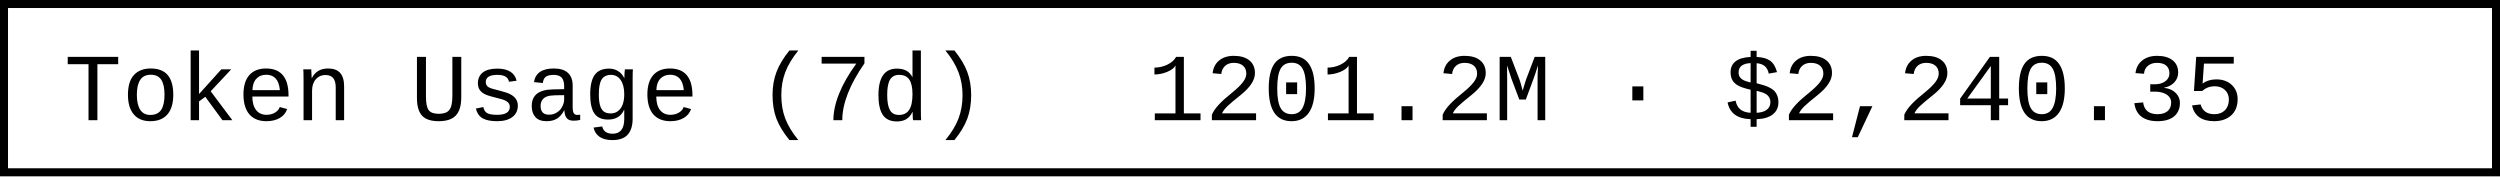
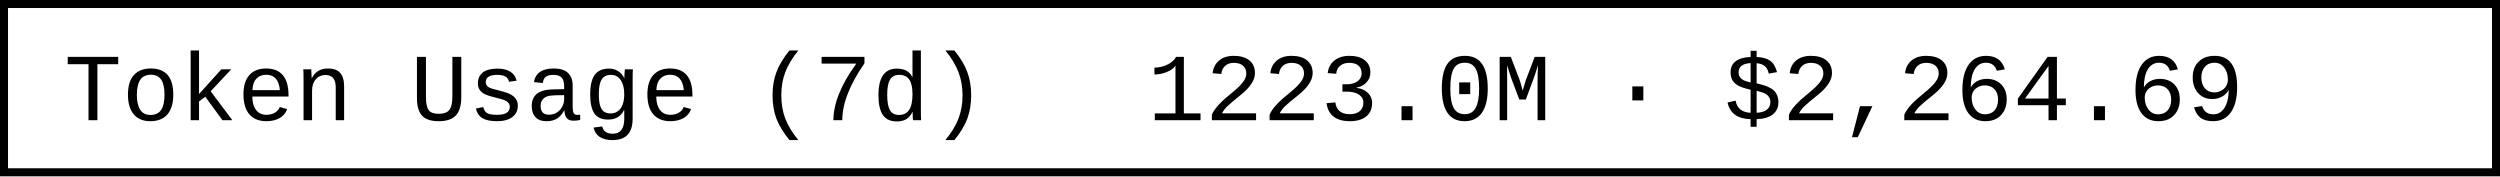
- <svg xmlns="http://www.w3.org/2000/svg" width="312" height="22" role="img" aria-label="Token Usage (7d): 1201.2M · $2,240.35">
+ <svg xmlns="http://www.w3.org/2000/svg" width="312" height="22" role="img" aria-label="Token Usage (7d): 1223.0M · $2,264.69">
  <rect x="0.5" y="0.5" width="311" height="21" fill="#fff" stroke="#000" stroke-width="1" />
  <g font-family="'Consolas','Monaco','Courier New',monospace" font-size="12" fill="#000">
    <text x="8" y="15">Token Usage (7d)</text>
-     <text x="143.2" y="15">1201.2M · $2,240.35</text>
+     <text x="143.2" y="15">1223.0M · $2,264.69</text>
  </g>
</svg>
